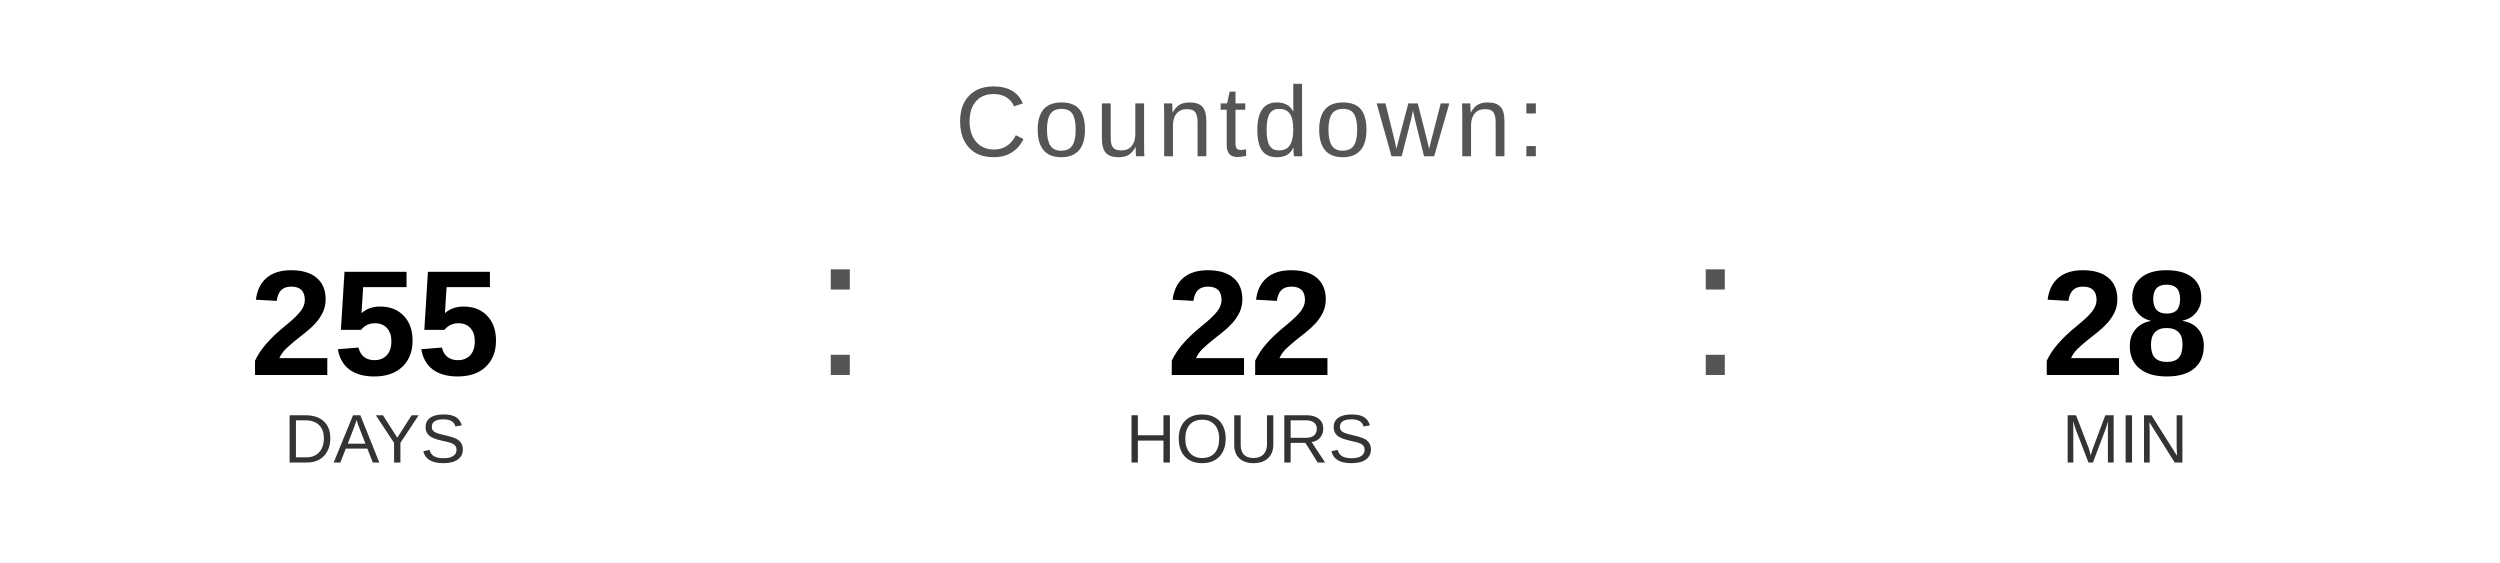
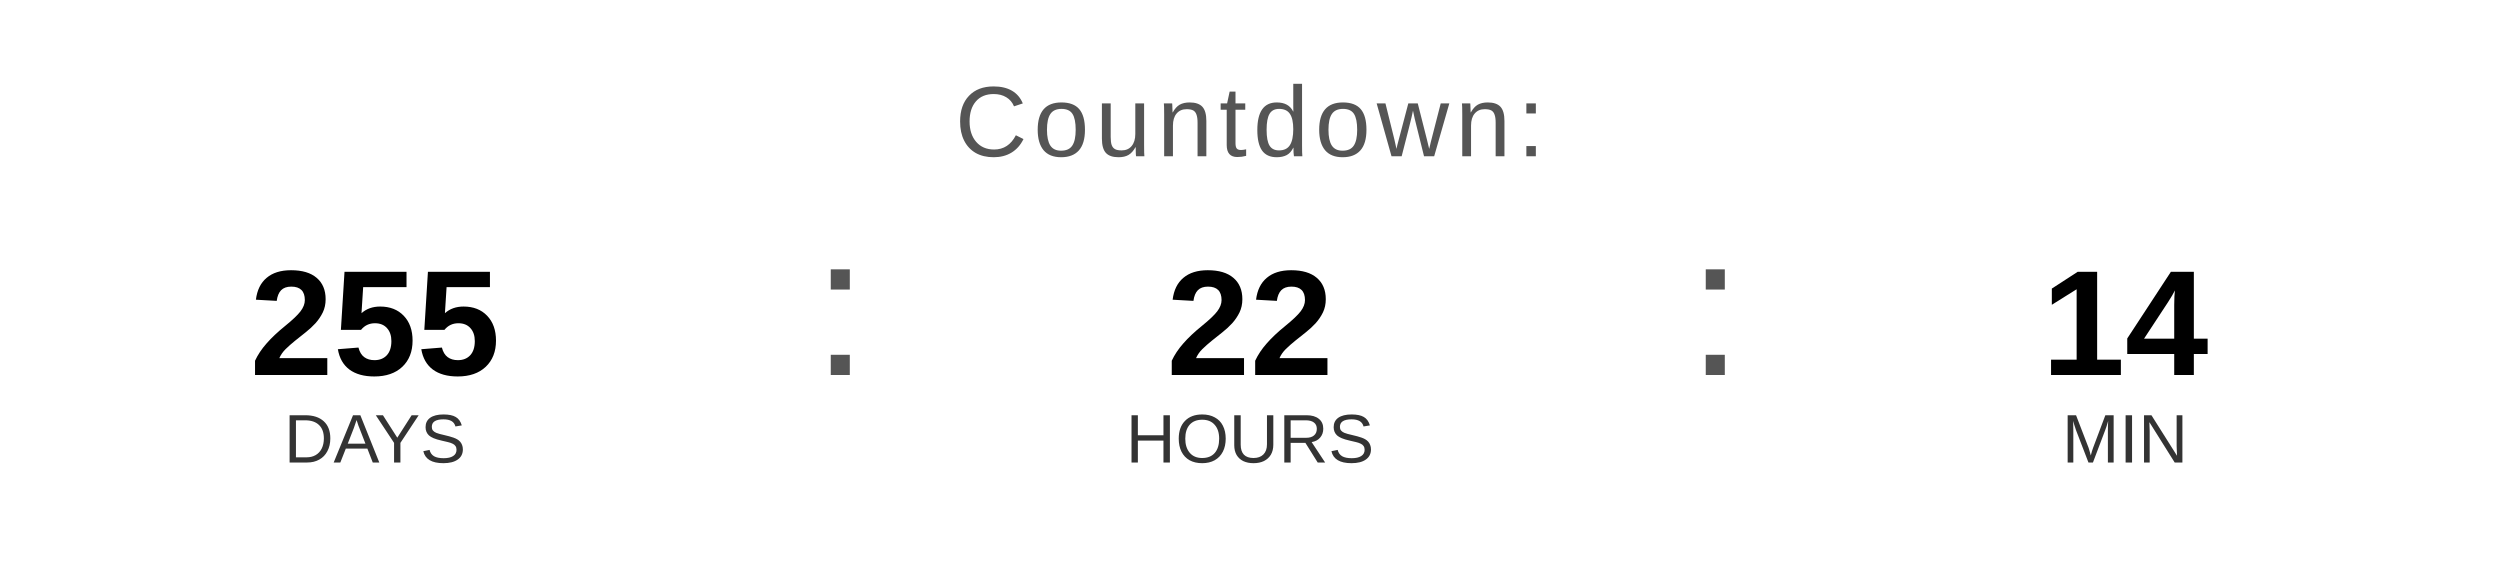
<svg xmlns="http://www.w3.org/2000/svg" width="400" height="90" viewBox="0 0 400 90">
  <text x="200" y="25" font-family="Arial, Helvetica, sans-serif" font-size="16" fill="#555555" text-anchor="middle" letter-spacing="1">
    Countdown:
  </text>
  <text x="60" y="60" font-family="Arial, Helvetica, sans-serif" font-size="24" font-weight="bold" fill="#000000" text-anchor="middle">255</text>
  <text x="60" y="74" font-family="Arial, Helvetica, sans-serif" font-size="11" fill="#333333" text-anchor="middle">DAYS</text>
  <text x="130" y="60" font-family="Arial, sans-serif" font-size="32" fill="#555555">:</text>
  <text x="200" y="60" font-family="Arial, Helvetica, sans-serif" font-size="24" font-weight="bold" fill="#000000" text-anchor="middle">22</text>
  <text x="200" y="74" font-family="Arial, Helvetica, sans-serif" font-size="11" fill="#333333" text-anchor="middle">HOURS</text>
  <text x="270" y="60" font-family="Arial, sans-serif" font-size="32" fill="#555555">:</text>
-   <text x="340" y="60" font-family="Arial, Helvetica, sans-serif" font-size="24" font-weight="bold" fill="#000000" text-anchor="middle">28</text>
+   <text x="340" y="60" font-family="Arial, Helvetica, sans-serif" font-size="24" font-weight="bold" fill="#000000" text-anchor="middle">14</text>
  <text x="340" y="74" font-family="Arial, Helvetica, sans-serif" font-size="11" fill="#333333" text-anchor="middle">MIN</text>
</svg>
